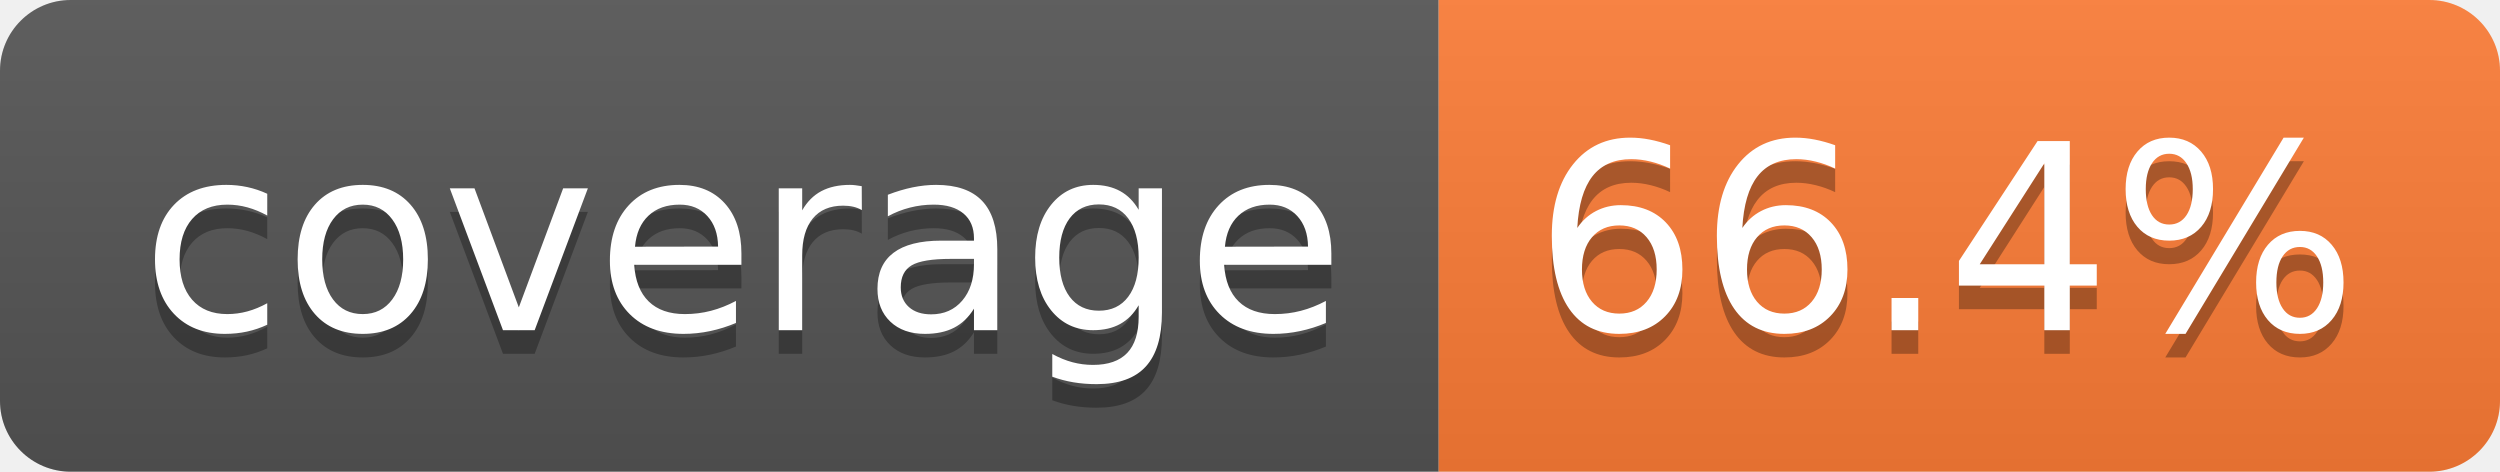
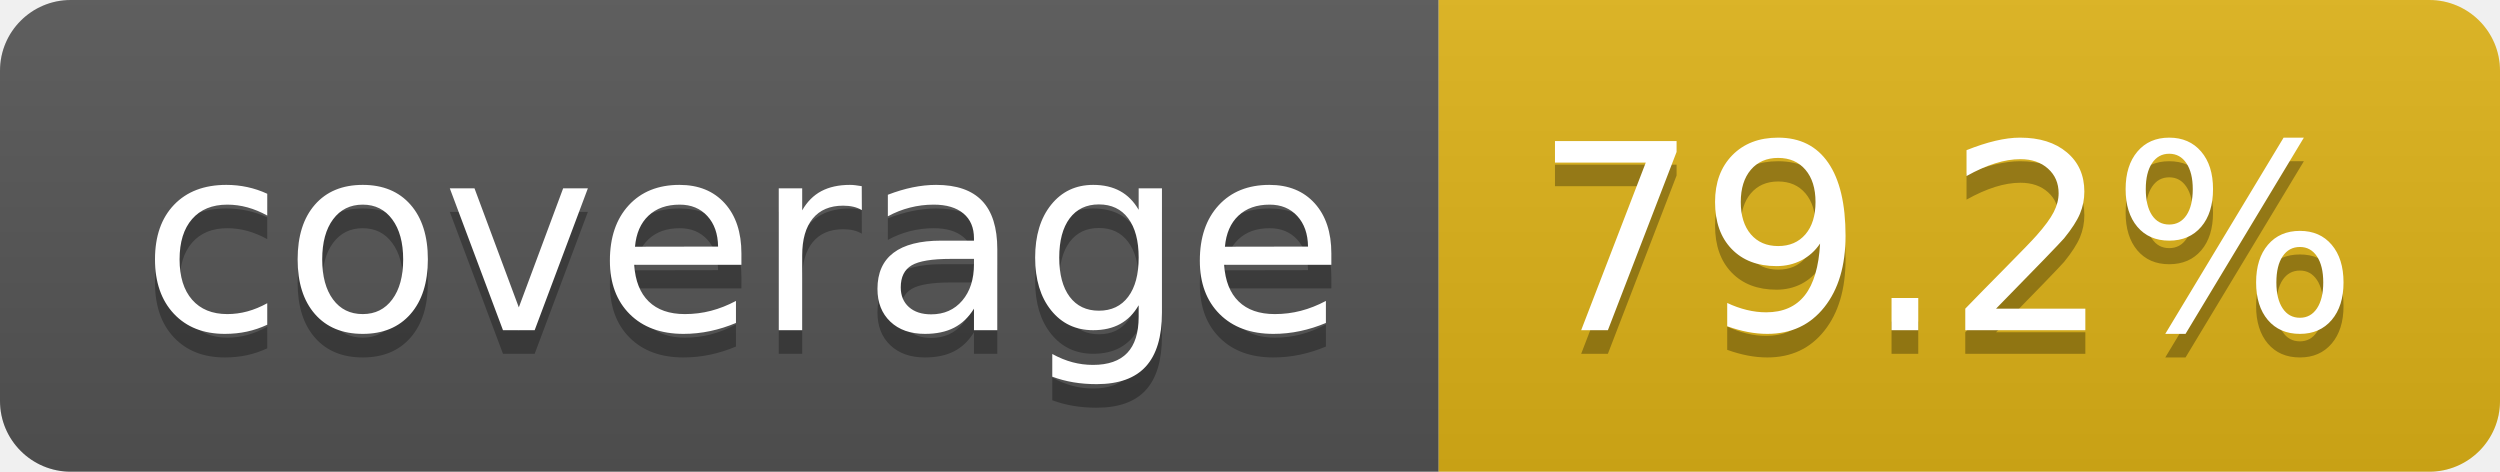
- <svg xmlns="http://www.w3.org/2000/svg" width="106" height="20" role="img" aria-label="coverage: 66.4%">
+ <svg xmlns="http://www.w3.org/2000/svg" width="106" height="20" role="img" aria-label="coverage: 79.2%">
  <linearGradient id="s" x2="0" y2="100%">
    <stop offset="0" stop-color="#bbb" stop-opacity=".1" />
    <stop offset="1" stop-opacity=".1" />
  </linearGradient>
  <clipPath id="r">
    <rect width="106" height="20" rx="3" fill="#fff" />
  </clipPath>
  <g clip-path="url(#r)">
    <rect width="61" height="20" fill="#555" />
-     <rect x="61" width="45" height="20" fill="#fe7d37" />
+     <rect x="61" width="45" height="20" fill="#dfb317" />
    <rect width="106" height="20" fill="url(#s)" />
  </g>
  <g fill="#fff" text-anchor="middle" font-family="Verdana,Geneva,DejaVu Sans,sans-serif" text-rendering="geometricPrecision" font-size="110">
    <text aria-hidden="true" x="315" y="150" fill="#010101" fill-opacity=".3" transform="scale(.1)" textLength="510">coverage</text>
    <text x="315" y="140" transform="scale(.1)" fill="#fff" textLength="510">coverage</text>
-     <text aria-hidden="true" x="825" y="150" fill="#010101" fill-opacity=".3" transform="scale(.1)" textLength="350">66.4%</text>
-     <text x="825" y="140" transform="scale(.1)" fill="#fff" textLength="350">66.4%</text>
+     <text aria-hidden="true" x="825" y="150" fill="#010101" fill-opacity=".3" transform="scale(.1)" textLength="350">79.2%</text>
+     <text x="825" y="140" transform="scale(.1)" fill="#fff" textLength="350">79.2%</text>
  </g>
</svg>
